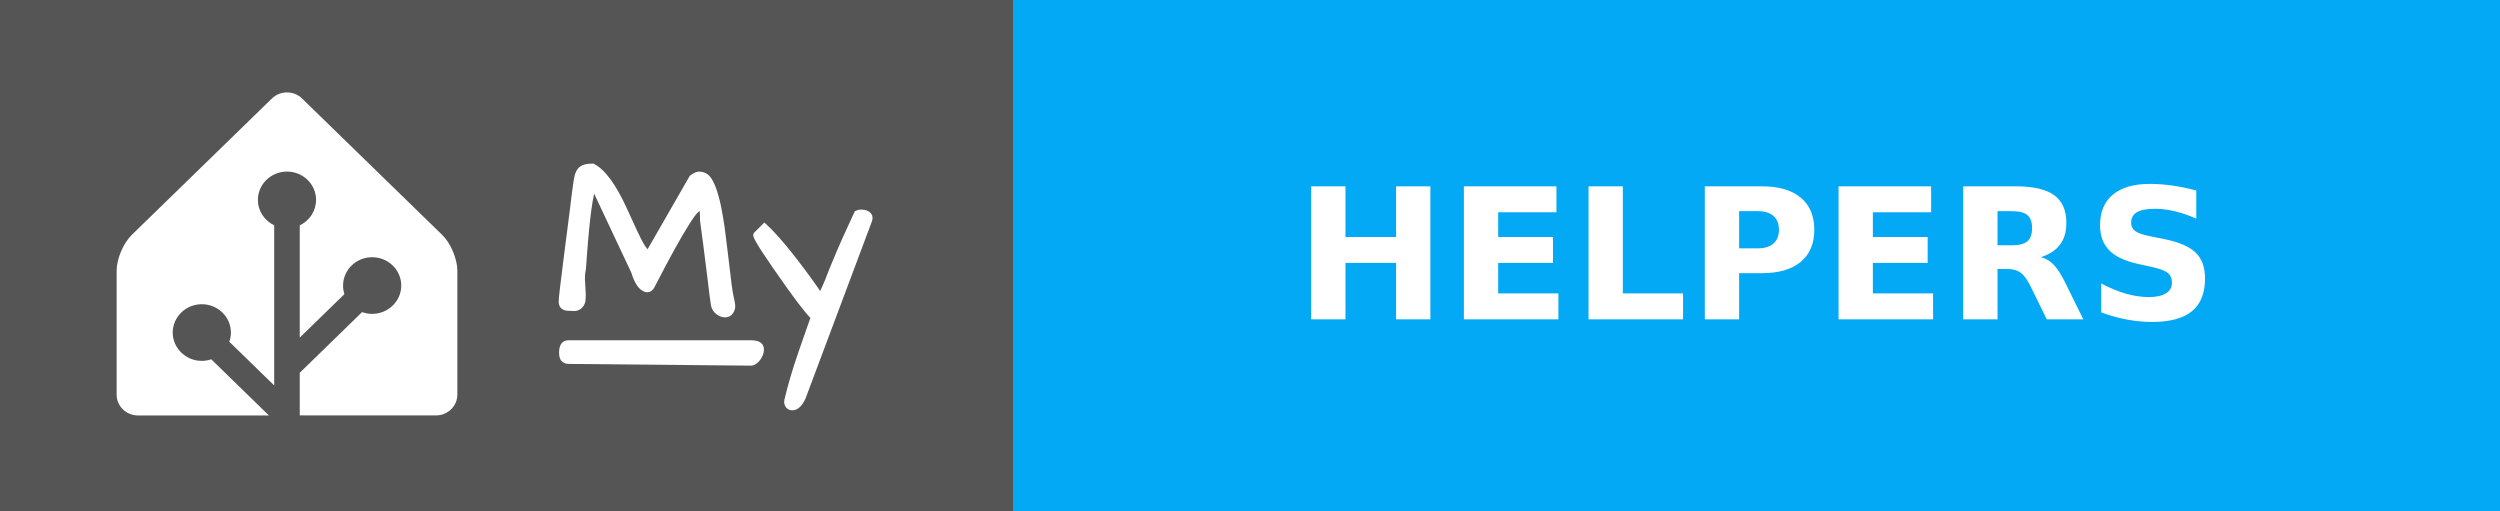
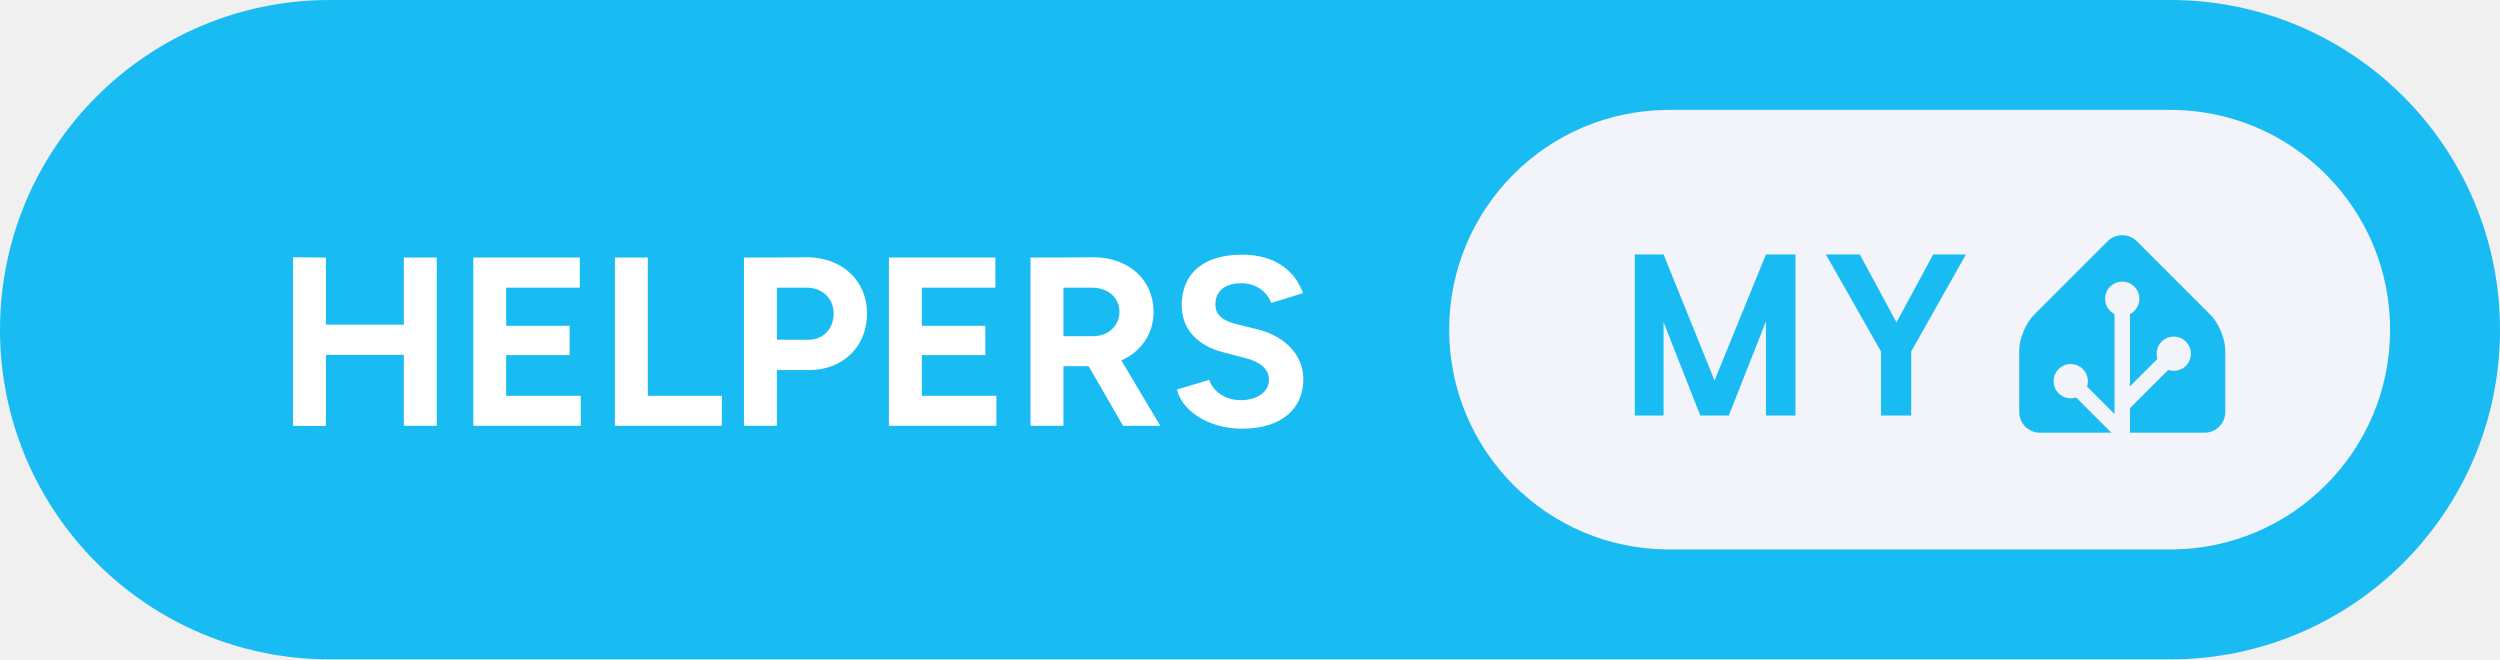
- <svg xmlns="http://www.w3.org/2000/svg" width="137" height="28" aria-label="MY: HELPERS" style="border-radius:4px">
-   <g shape-rendering="crispEdges">
-     <path fill="#555" d="M0 0h55.5v28H0z" />
-     <path fill="#03a9f4" d="M55.5 0H137v28H55.5z" />
-   </g>
-   <g fill="#fff" font-family="Verdana,Geneva,DejaVu Sans,sans-serif" font-size="100" text-anchor="middle" text-rendering="geometricPrecision">
-     <path d="M15.727 5.065c-.3 0-.598.11-.825.331l-7.685 7.48a2.555 2.555 0 0 0-.32.402 3.666 3.476 0 0 0-.48 1.246c-.002.016-.007.032-.008.047a1.863 1.863 0 0 0-.017.245v6.815c0 .624.525 1.136 1.167 1.136h7.178l-3.16-3.077a1.546 1.466 0 0 1-.517.086c-.88 0-1.595-.697-1.595-1.553 0-.855.716-1.552 1.595-1.552s1.594.697 1.594 1.552a1.5 1.5 0 0 1-.088.504l2.46 2.395v-8.775a1.642 1.557 0 0 1-.894-1.393c0-.855.716-1.552 1.595-1.552s1.595.697 1.595 1.552a1.55 1.55 0 0 1-.895 1.393V18.5l2.447-2.382a1.68 1.592 0 0 1-.074-.47c0-.856.715-1.553 1.594-1.553.88 0 1.595.697 1.595 1.553s-.716 1.553-1.595 1.553a1.61 1.61 0 0 1-.551-.099l-3.416 3.326v2.337h7.468c.562 0 1.034-.39 1.143-.907.015-.074.024-.15.024-.228v-6.815a2.031 1.926 0 0 0-.017-.244 3.646 3.457 0 0 0-.488-1.293 2.783 2.639 0 0 0-.155-.218 2.04 1.934 0 0 0-.166-.184l-7.685-7.48a1.148 1.088 0 0 0-.824-.332z" />
-     <g style="stroke-width:.3;stroke:#fff">
-       <path d="m31.903 15.27.048.872q0 .072-.012.263 0 .191-.143.347-.132.143-.335.143-.192 0-.3-.012-.394 0-.394-.347 0-.287.263-2.307.263-2.032.335-2.618l.12-.98q.06-.407.083-.598.024-.192.072-.383.048-.191.144-.31.179-.228.693-.228.86.43 1.77 2.44.645 1.434.86 1.816.215.383.419.526l2.39-4.16q.252-.18.383-.18.383 0 .586.347.203.347.335.85.143.49.239 1.087.107.598.18 1.255.083.646.155 1.268.167 1.494.25 1.876.096.383.096.55 0 .156-.107.311-.108.144-.3.144-.19 0-.382-.144-.191-.155-.239-.37-.036-.227-.084-.586-.035-.359-.095-.801-.06-.454-.12-.945-.06-.502-.12-.956l-.107-.801-.072-.538q0-.24-.012-.442-.012-.204-.095-.251-.084-.048-.263.12-.168.155-.478.645-.67 1.04-1.937 3.503-.168.298-.443.131-.322-.18-.55-.92l-2.2-4.675q-.286.574-.525 3.802-.036.394-.048.67-.06.298-.06.585zM44.007 21.773q-.251.562-.598.562-.168 0-.251-.156-.072-.143 0-.346.263-1.112.753-2.535.502-1.423.67-1.913-.419-.418-1.316-1.674-1.84-2.582-1.84-2.833 0-.012.011-.024l.455-.454q.944.873 2.462 2.965.383.526.61.884.251-.502.395-.86l.227-.586.25-.598q.407-.992 1.125-2.522.107-.048.227-.048.299 0 .43.155.048.06.048.144 0 .071-.024.143zM31.14 18.797h10.006c.28 0 .57.055.57.357s-.29.735-.57.733l-9.962-.094c-.28-.003-.396-.15-.396-.451 0-.302.073-.545.353-.545z" />
-     </g>
-     <text x="962.5" y="175" font-weight="bold" textLength="575" transform="scale(.1)">HELPERS</text>
+ <svg xmlns="http://www.w3.org/2000/svg" width="182" height="48" aria-label="MY: HELPERS" viewBox="0 0 364 96">
+   <rect width="364" height="96" fill="#18BCF2" rx="48" />
+   <path fill="#fff" d="m42.66 62 4.79.03V51.67H58.8V62h4.79V37.5H58.8v9.77H47.45V37.5l-4.79-.04Zm26.25 0h15.65v-4.37H73.7v-5.92h9.24v-4.27H73.7v-5.56h10.72V37.5H68.91Zm20.62 0h15.57v-4.37H94.32V37.5h-4.79Zm18.79 0h4.8v-8.12h4.69c4.93 0 8.43-3.43 8.43-8.22 0-4.8-3.64-8.23-8.82-8.2l-4.86.04h-4.24Zm9-20.12c2.38-.04 4.06 1.53 4.06 3.78 0 2.23-1.54 3.81-3.68 3.81h-4.58v-7.59ZM129.43 62h15.64v-4.37h-10.85v-5.92h9.24v-4.27h-9.24v-5.56h10.71V37.5h-15.5Zm20.61 0h4.8v-8.68h3.67l5.01 8.68h5.42l-5.67-9.52c2.84-1.26 4.69-3.85 4.69-7.07 0-4.66-3.64-7.98-8.82-7.95l-4.86.04h-4.24Zm8.89-20.12c2.38 0 4.06 1.43 4.06 3.53 0 2.06-1.68 3.54-3.81 3.54h-4.34v-7.07Zm21.91 20.54c5.71 0 8.93-2.87 8.93-7.25 0-3.25-2.42-6.15-6.65-7.21l-3.22-.8c-1.82-.46-2.94-1.3-2.94-2.83 0-1.93 1.4-3.09 3.74-3.09 2.28 0 3.82 1.3 4.38 2.87l4.65-1.43c-1.29-3.43-4.2-5.6-8.89-5.6-5.6 0-8.78 2.73-8.78 7.35 0 3.64 2.45 5.95 6.05 6.86l3.19.84c2.17.53 3.46 1.61 3.46 3.15 0 1.78-1.71 3.01-4.2 2.98-2.34-.04-3.92-1.34-4.51-2.95l-4.69 1.41c.7 3.01 4.51 5.7 9.48 5.7Z" />
+   <g style="transform:translate(-133px,0)">
+     <rect width="137" height="64" x="344" y="16" fill="#F2F4F9" rx="32" />
+     <path fill="#18BCF2" d="M394.419 37.047V60.5h-4.297V46.797L384.716 60.5h-4.157l-5.343-13.594V60.5h-4.188V37.047h4.188l7.422 18.36 7.484-18.36h4.297Zm9.365 0 5.344 9.89 5.344-9.89h4.766l-7.969 14.14V60.5h-4.391v-9.313l-8.031-14.14h4.937ZM457 60c0 1.65-1.35 3-3 3h-24c-1.65 0-3-1.35-3-3v-9c0-1.65.95-3.95 2.12-5.12l10.76-10.76a3 3 0 0 1 4.24 0l10.76 10.76c1.17 1.17 2.12 3.47 2.12 5.12v9Z" />
+     <path fill="#F2F4F9" stroke="#F2F4F9" d="M442 45.5a2 2 0 1 0 0-4 2 2 0 0 0 0 4Z" />
+     <path fill="#F2F4F9" stroke="#F2F4F9" stroke-miterlimit="10" d="M449.5 53.5a2 2 0 1 0 0-4 2 2 0 0 0 0 4ZM434.5 57.5a2 2 0 1 0 0-4 2 2 0 0 0 0 4Z" />
+     <path fill="none" stroke="#F2F4F9" stroke-miterlimit="10" stroke-width="2.25" d="M442 43.48V63l-7.5-7.5M449.5 51.46l-7.41 7.41" />
  </g>
</svg>
